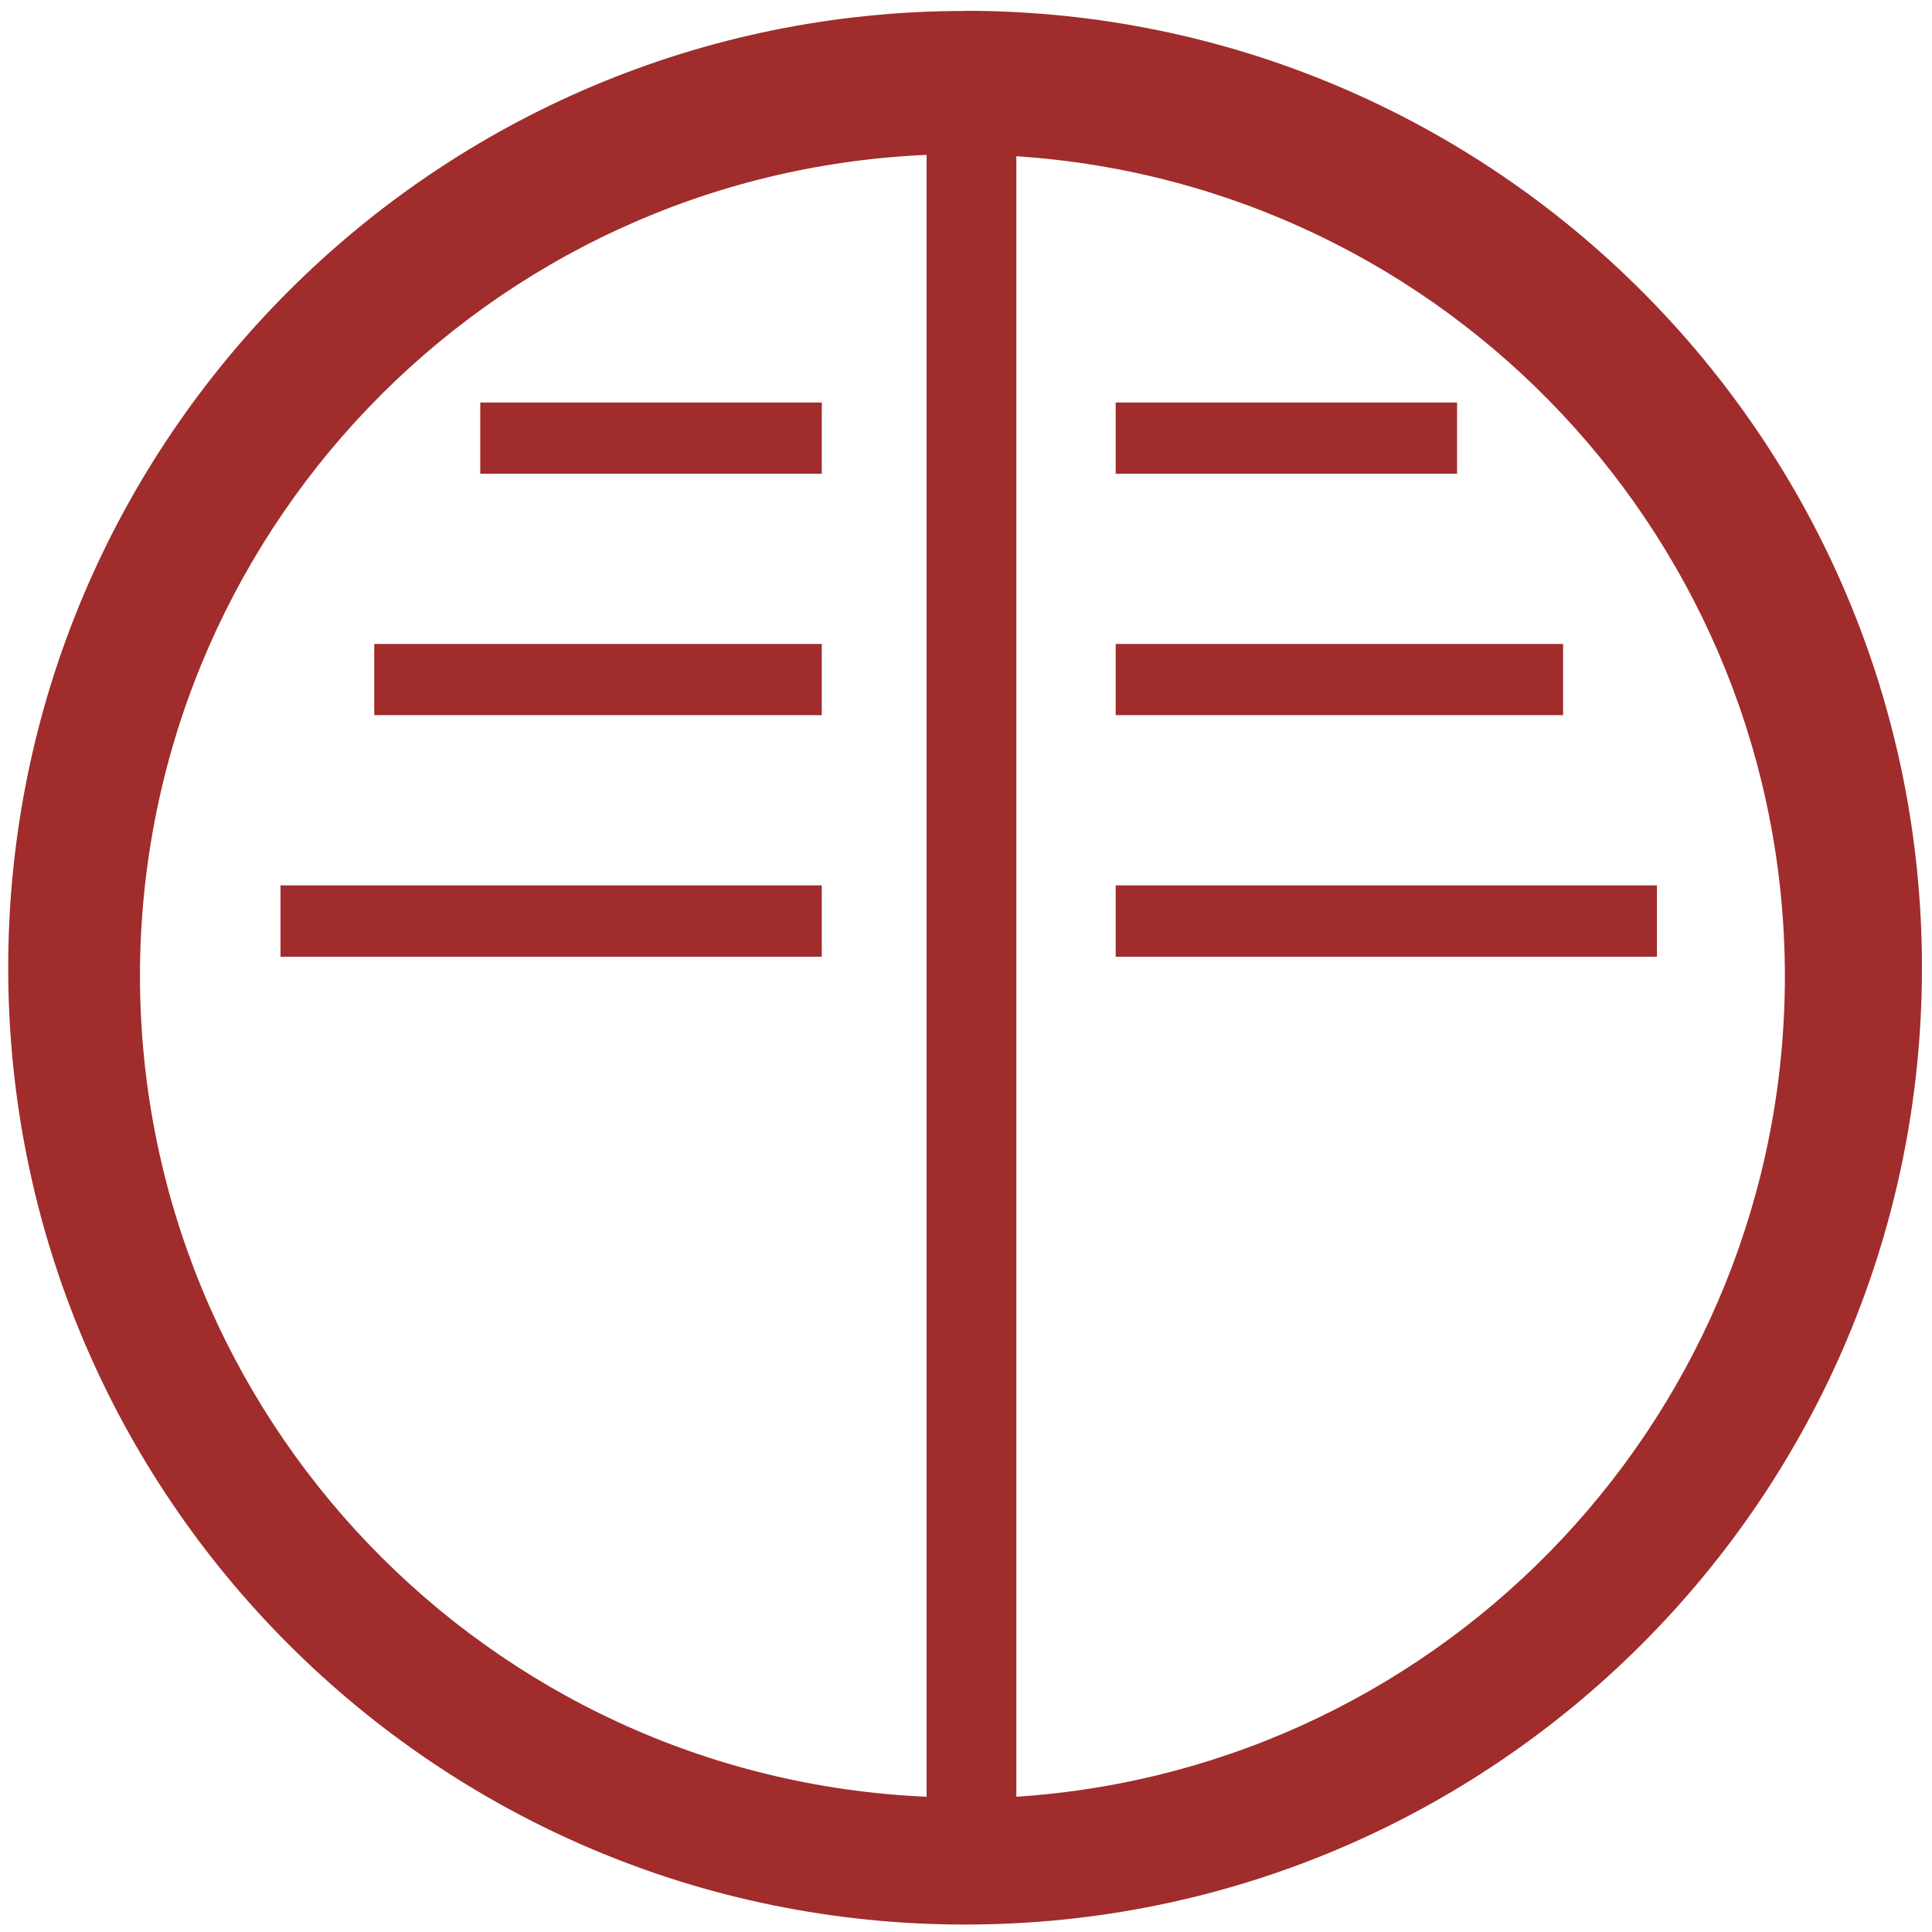
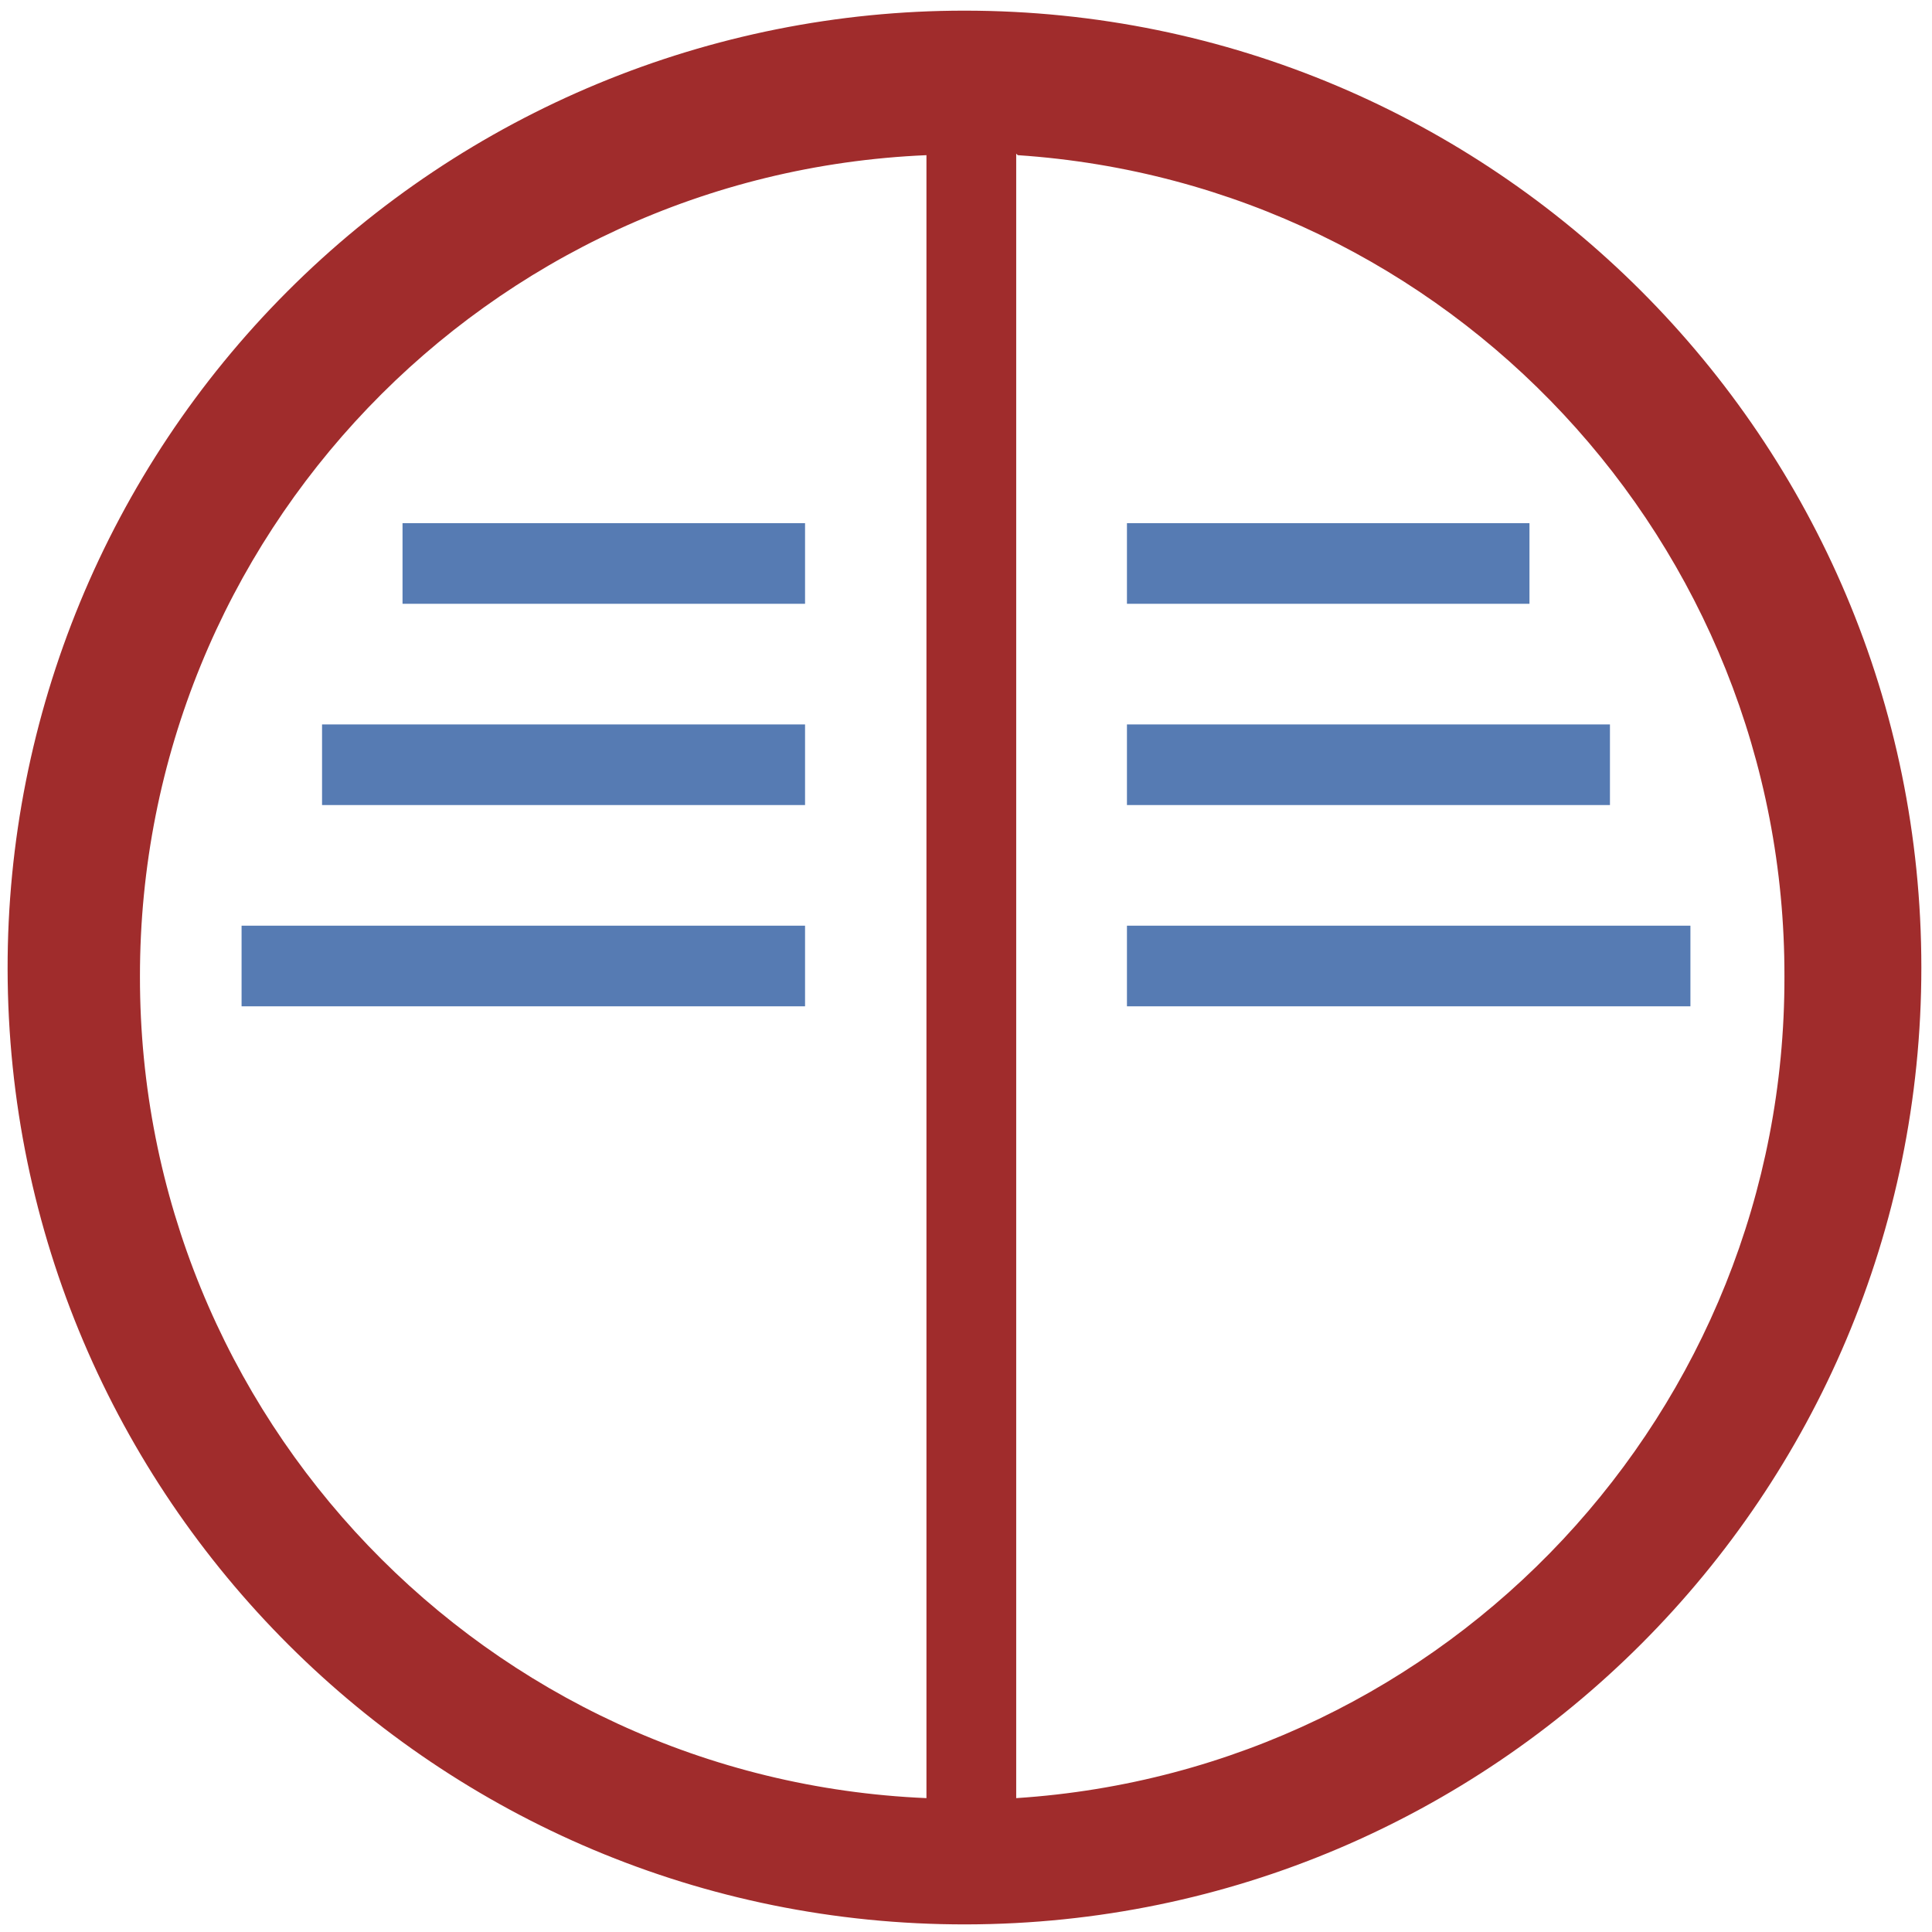
- <svg xmlns="http://www.w3.org/2000/svg" width="48" height="48" viewBox="0 0 12.7 12.7" version="1.1" id="svg4">
-   <defs id="defs8" />
-   <path d="m 6.344,0.072 a 6.29,6.29 0 0 0 -6.29,6.29 6.29,6.29 0 0 0 6.29,6.289 6.29,6.29 0 0 0 6.29,-6.29 6.29,6.29 0 0 0 -6.29,-6.29 z M 6.091,1.018 V 11.811 A 5.407,5.407 0 0 1 0.92,6.416 5.407,5.407 0 0 1 6.09,1.018 Z m 0.59,0.009 a 5.407,5.407 0 0 1 5.052,5.39 5.407,5.407 0 0 1 -5.052,5.394 z M 3.157,2.646 V 3.114 H 5.402 V 2.646 Z m 4.177,0 V 3.114 H 9.578 V 2.646 Z M 2.46,4.233 V 4.701 H 5.402 V 4.233 Z m 4.874,0 v 0.468 h 2.941 V 4.233 Z M 1.844,5.821 V 6.289 H 5.402 V 5.82 H 1.843 Z m 5.49,0 v 0.468 h 3.558 V 5.82 H 7.334 Z" id="path2" style="fill:#a02c2c" />
+ <svg xmlns="http://www.w3.org/2000/svg" width="48" height="48" viewBox="0 0 12.7 12.7" version="1.1" id="svg6">
+   <defs id="defs10" />
+   <path d="M 6.34,0.07 A 6.29,6.29 0 0 0 0.05,6.37 6.29,6.29 0 0 0 6.35,12.65 6.29,6.29 0 0 0 12.63,6.36 6.29,6.29 0 0 0 6.34,0.07 Z M 6.09,1.02 v 10.8 A 5.4,5.4 0 0 1 0.92,6.42 5.4,5.4 0 0 1 6.09,1.02 Z m 0.6,0 a 5.4,5.4 0 0 1 5.04,5.4 5.4,5.4 0 0 1 -5.05,5.4 V 1.01 Z" id="path2" style="fill:#a02c2c" />
+   <path d="M 2.646,3.44 V 3.969 H 5.292 V 3.439 H 2.646 Z m 4.762,0 v 0.529 h 2.646 V 3.439 H 7.408 Z M 2.117,4.762 v 0.53 h 3.175 v -0.53 z m 5.291,0 v 0.53 h 3.175 v -0.53 z m -5.82,1.323 v 0.53 H 5.292 V 6.085 H 1.587 Z m 5.82,0 v 0.53 h 3.704 v -0.53 z" id="path4" style="opacity:0.8;fill:#2c5aa0;paint-order:stroke fill markers" />
</svg>
